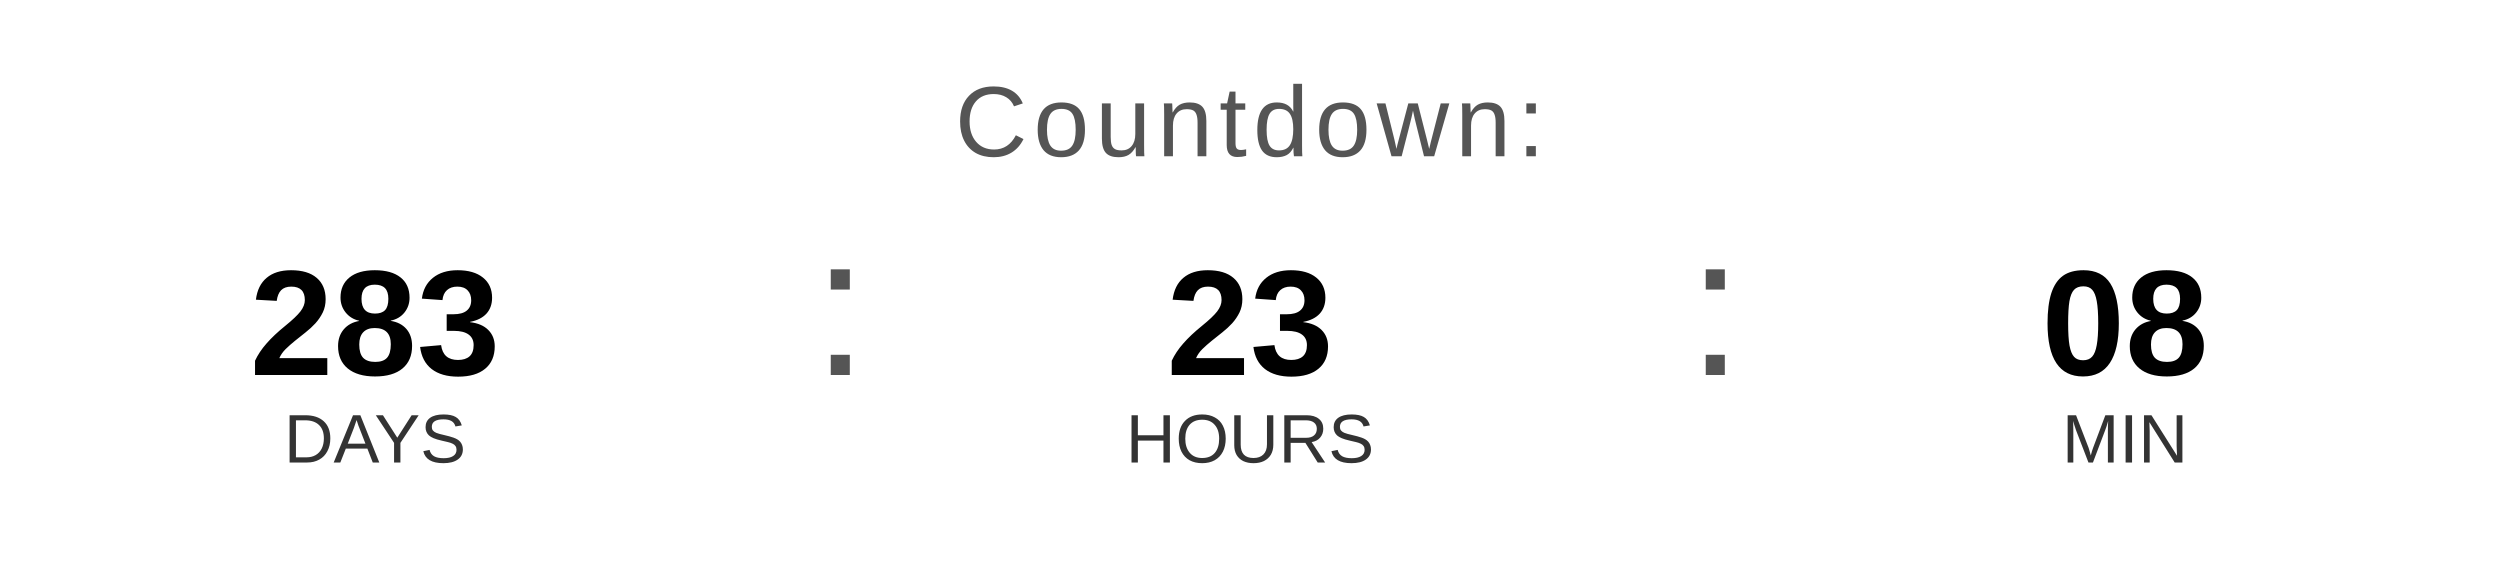
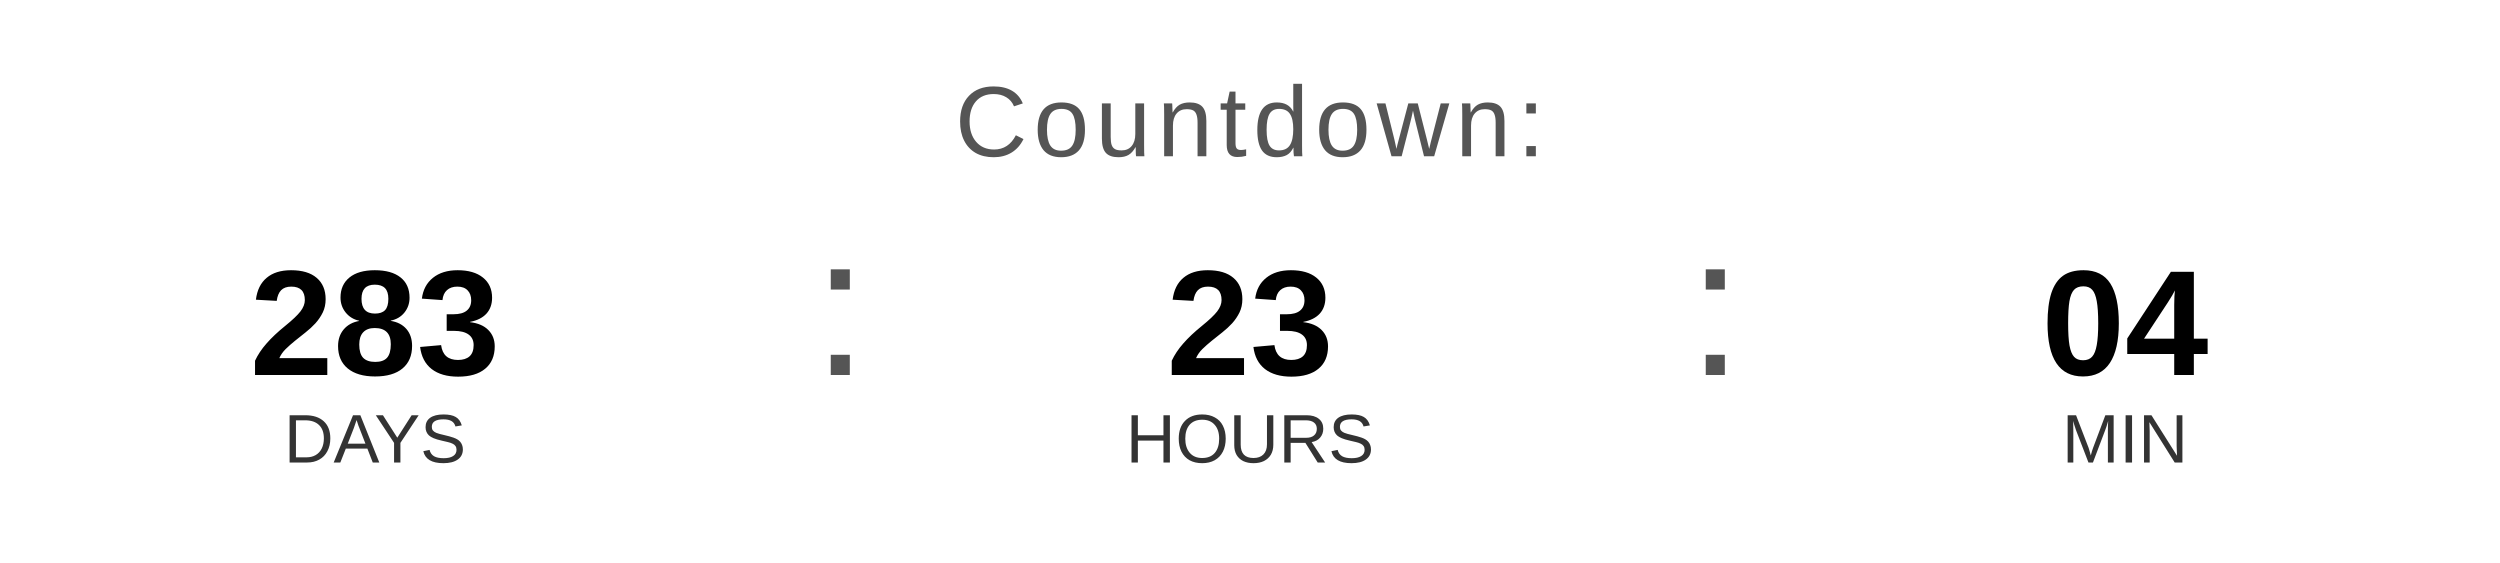
<svg xmlns="http://www.w3.org/2000/svg" width="400" height="90" viewBox="0 0 400 90">
  <text x="200" y="25" font-family="Arial, Helvetica, sans-serif" font-size="16" fill="#555555" text-anchor="middle" letter-spacing="1">
    Countdown:
  </text>
  <text x="60" y="60" font-family="Arial, Helvetica, sans-serif" font-size="24" font-weight="bold" fill="#000000" text-anchor="middle">283</text>
  <text x="60" y="74" font-family="Arial, Helvetica, sans-serif" font-size="11" fill="#333333" text-anchor="middle">DAYS</text>
  <text x="130" y="60" font-family="Arial, sans-serif" font-size="32" fill="#555555">:</text>
  <text x="200" y="60" font-family="Arial, Helvetica, sans-serif" font-size="24" font-weight="bold" fill="#000000" text-anchor="middle">23</text>
  <text x="200" y="74" font-family="Arial, Helvetica, sans-serif" font-size="11" fill="#333333" text-anchor="middle">HOURS</text>
  <text x="270" y="60" font-family="Arial, sans-serif" font-size="32" fill="#555555">:</text>
-   <text x="340" y="60" font-family="Arial, Helvetica, sans-serif" font-size="24" font-weight="bold" fill="#000000" text-anchor="middle">08</text>
+   <text x="340" y="60" font-family="Arial, Helvetica, sans-serif" font-size="24" font-weight="bold" fill="#000000" text-anchor="middle">04</text>
  <text x="340" y="74" font-family="Arial, Helvetica, sans-serif" font-size="11" fill="#333333" text-anchor="middle">MIN</text>
</svg>
